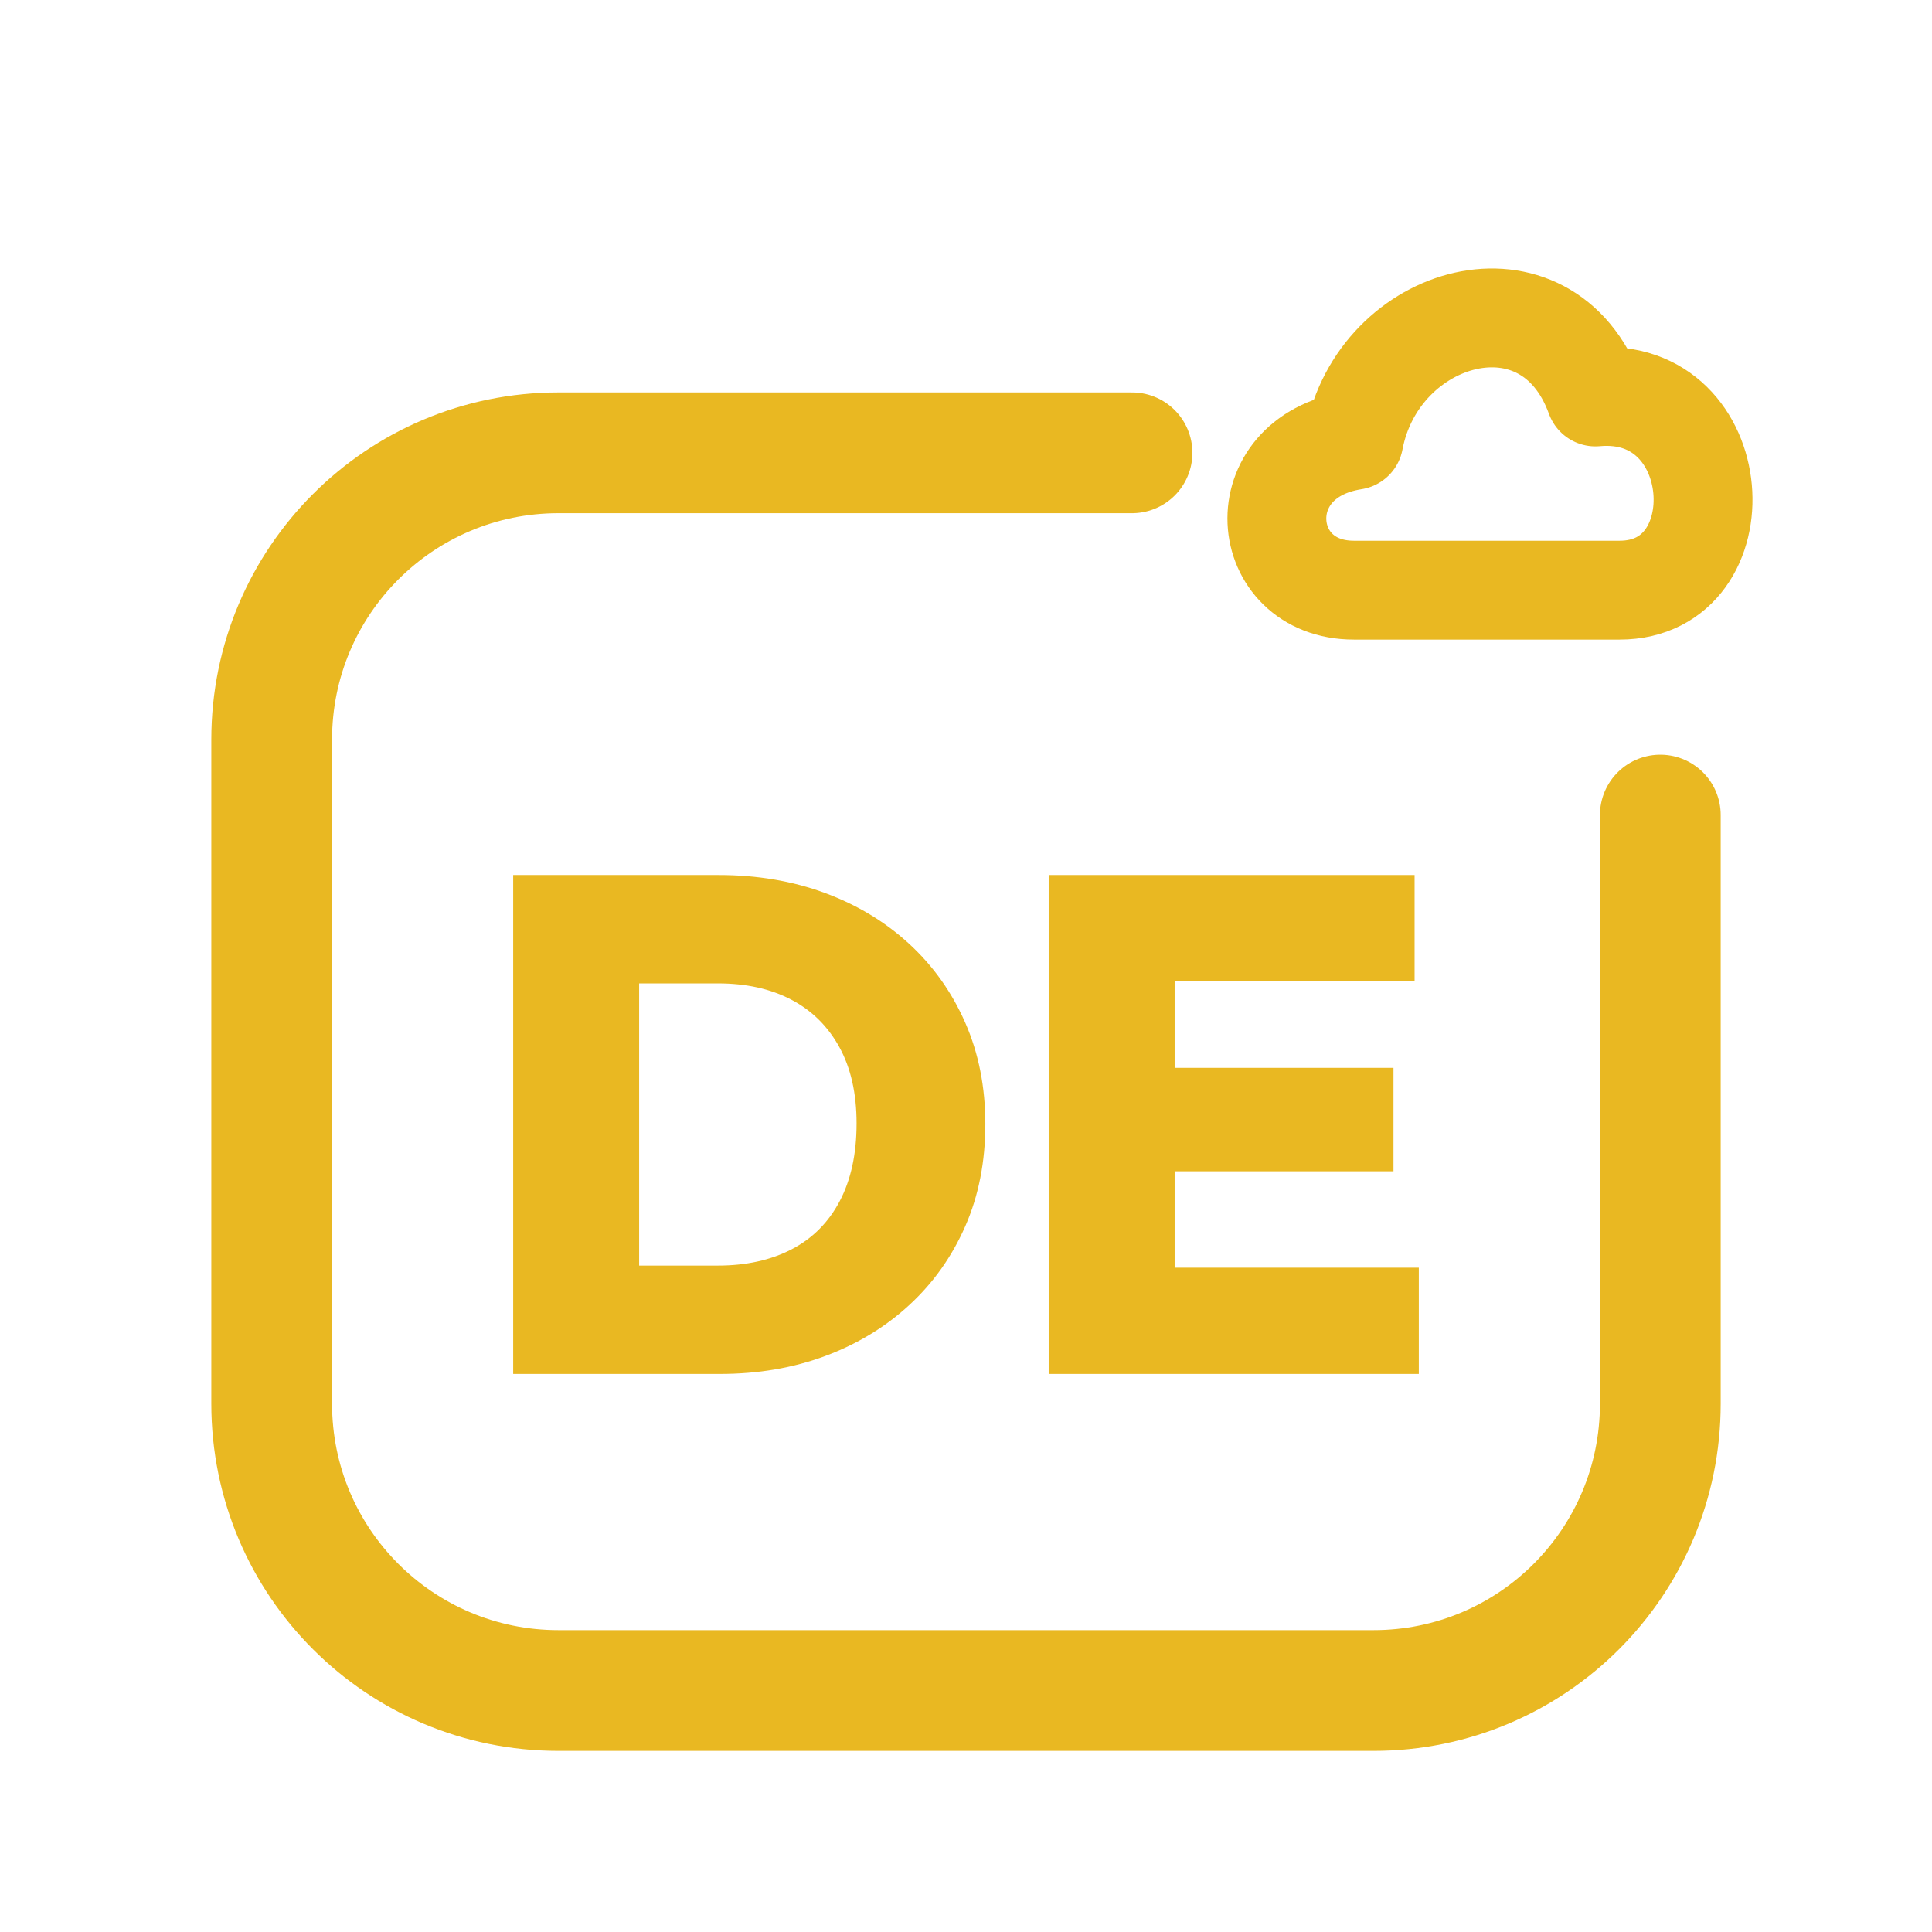
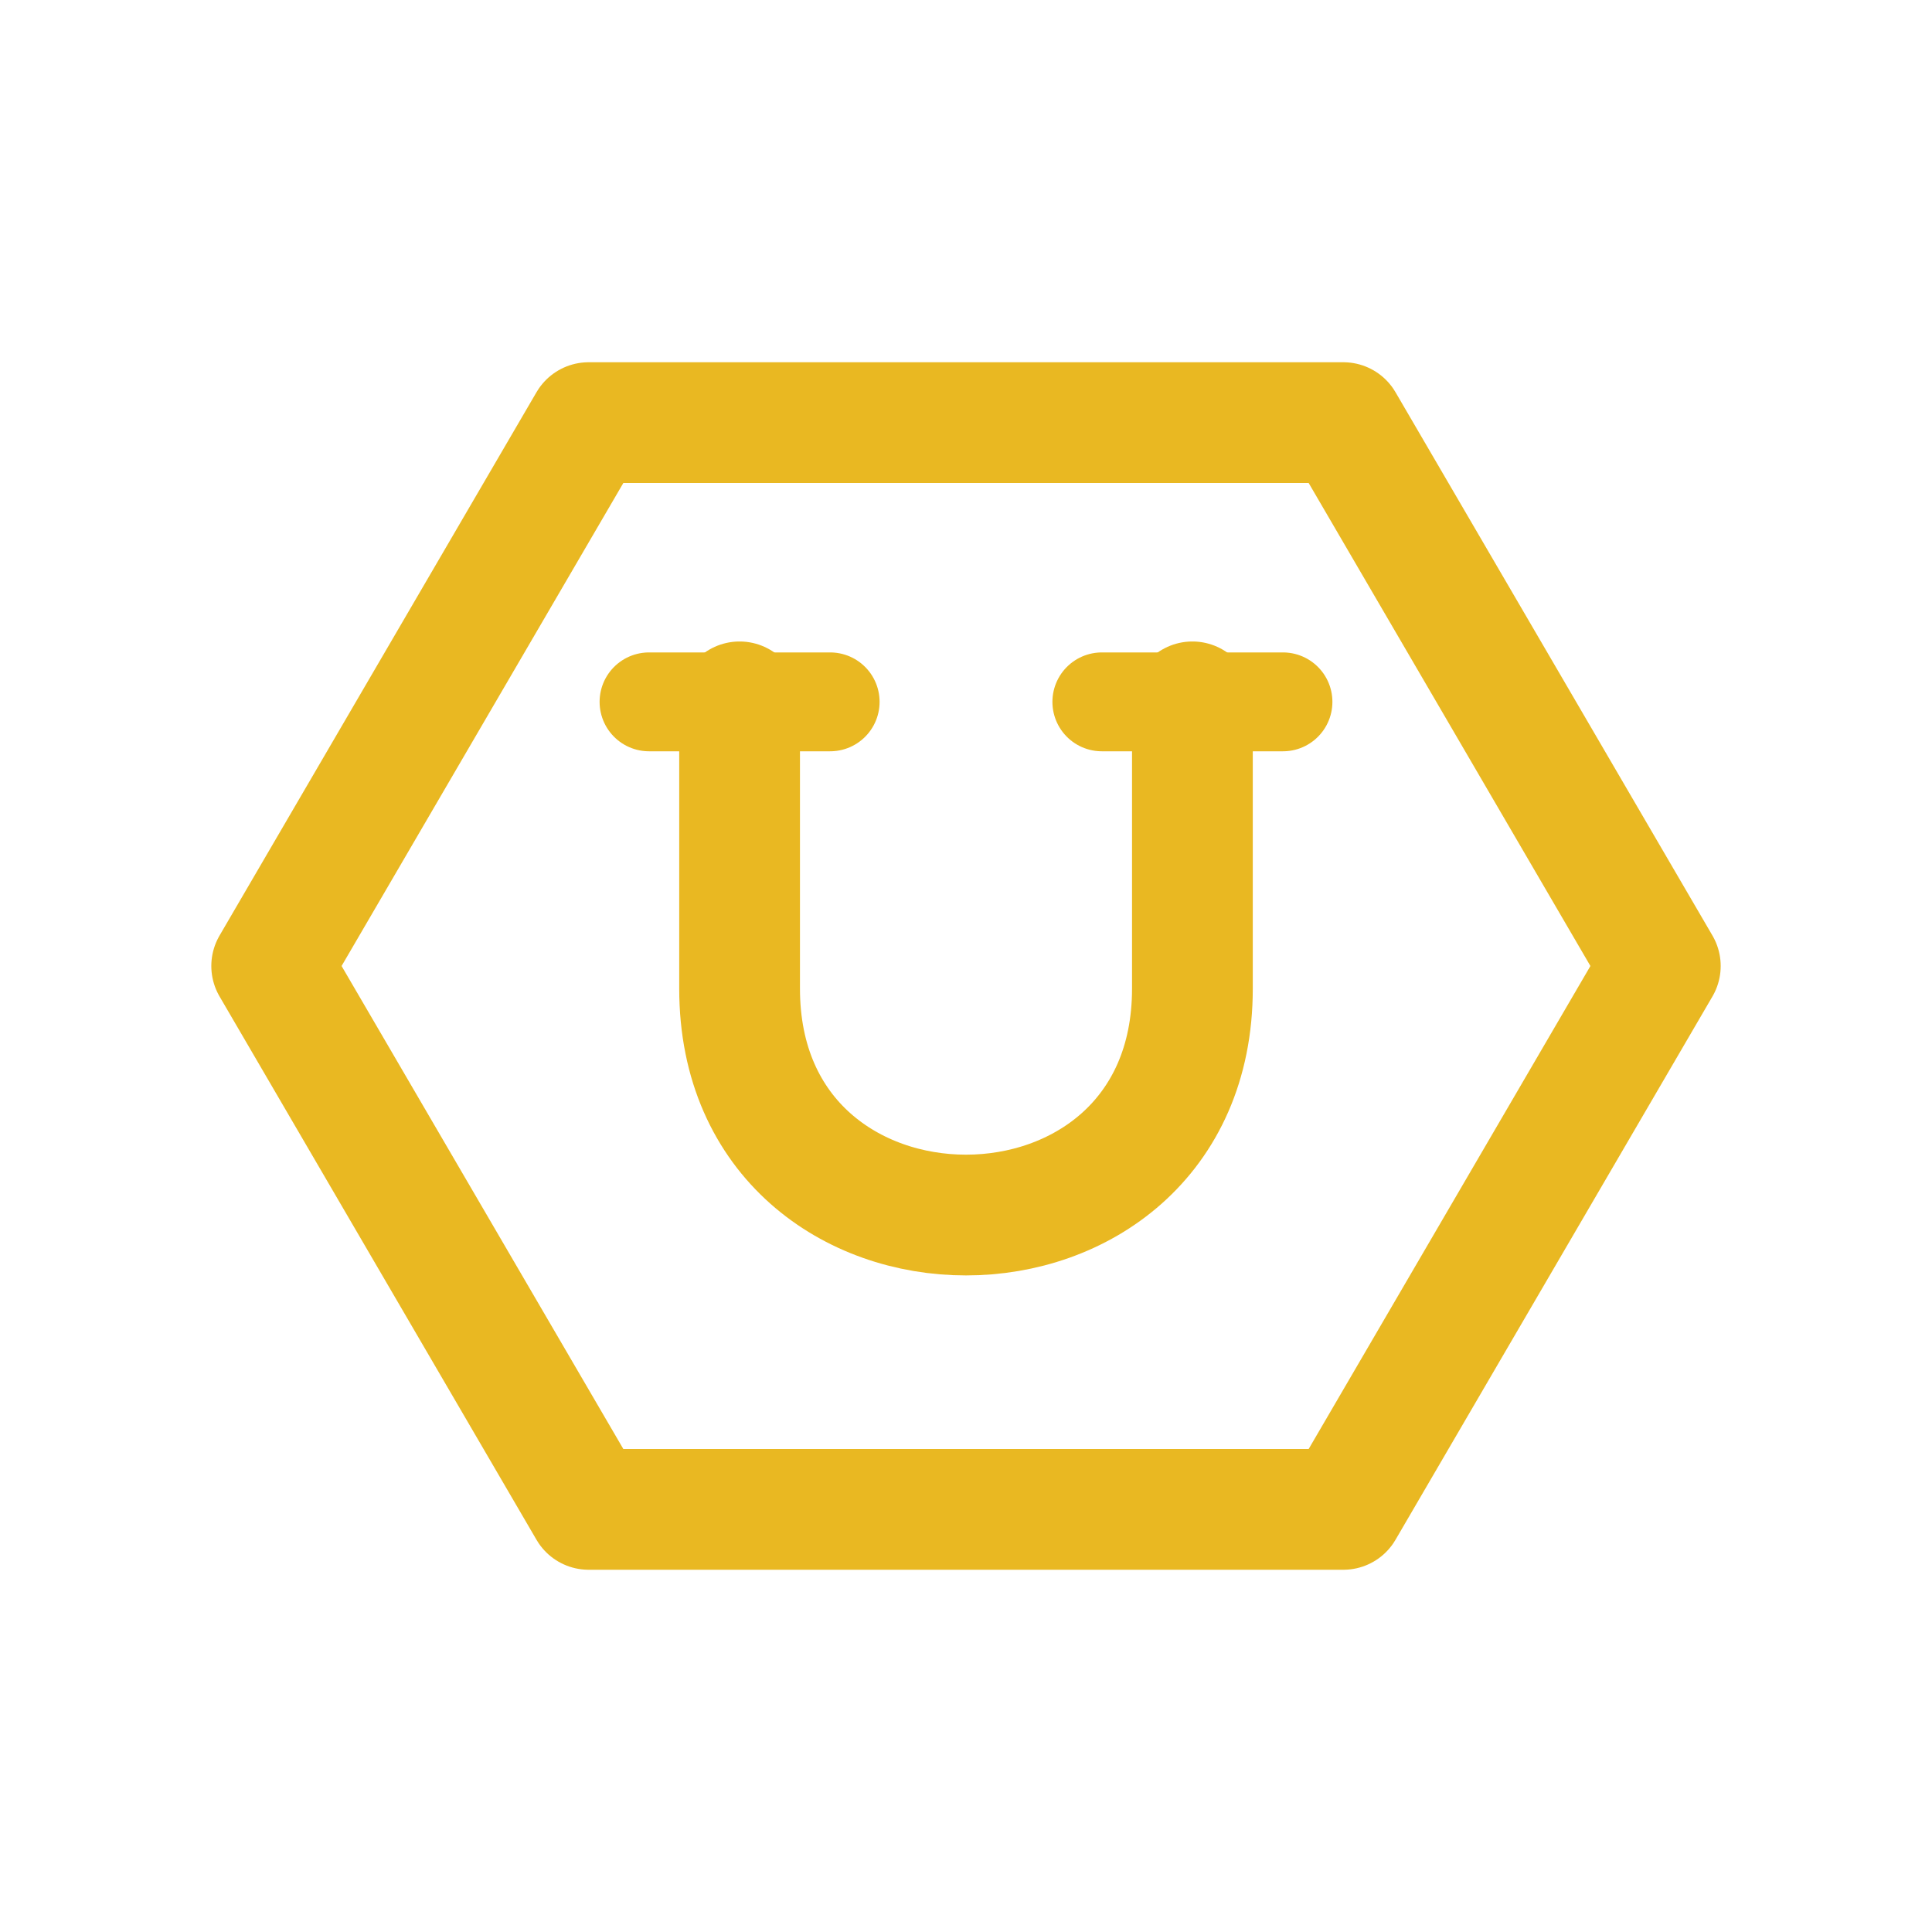
<svg xmlns="http://www.w3.org/2000/svg" viewBox="0 0 512 512" width="512" height="512">
-   <path d="M 300 120 L 148 120 C 106 120 72 154 72 196 L 72 372 C 72 414 106 448 148 448 L 364 448 C 406 448 440 414 440 372 L 440 216" fill="none" stroke="#E9B822" stroke-width="32.0" stroke-linecap="round" stroke-linejoin="round" />
-   <path d="M 358.8 156.4 C 333.2 156.4 330.0 121.2 358.8 116.7 C 365.2 82.8 410.0 70.0 422.8 105.2 C 458.0 102.0 461.2 156.4 429.2 156.4 Z" fill="none" stroke="#E9B822" stroke-width="26.2" stroke-linecap="round" stroke-linejoin="round" />
-   <path d="M158.564 364.107V335.389H190.266Q201.455 335.389 209.753 331.1Q218.051 326.811 222.527 318.326Q227.002 309.841 227.002 297.72Q227.002 285.786 222.434 277.487Q217.865 269.189 209.66 264.9Q201.455 260.611 190.266 260.611H157.072V231.893H190.452Q205.744 231.893 218.611 236.648Q231.478 241.403 240.988 250.168Q250.499 258.932 255.814 271.054Q261.128 283.175 261.128 297.907Q261.128 312.825 255.814 324.946Q250.499 337.068 240.988 345.832Q231.478 354.597 218.704 359.352Q205.93 364.107 190.825 364.107ZM136.0 364.107V231.893H169.38V364.107Z" fill="#E9B822" stroke="none" />
-   <path d="M277.911 364.107V231.893H311.291V364.107ZM304.392 364.107V335.949H376.0V364.107ZM304.392 310.401V282.988H369.287V310.401ZM304.392 260.051V231.893H374.881V260.051Z" fill="#E9B822" stroke="none" />
+   <path d="M 156 112 L 356 112 L 440 256 L 356 400 L 156 400 L 72 256 Z" fill="none" stroke="#E9B822" stroke-width="32.0" stroke-linecap="round" stroke-linejoin="round" />
+   <path d="M 196 186 L 196 262 C 196 342 316 342 316 262 L 316 186" fill="none" stroke="#E9B822" stroke-width="32.0" stroke-linecap="round" stroke-linejoin="round" />
+   <path d="M 172 186 L 220 186 M 292 186 L 340 186" fill="none" stroke="#E9B822" stroke-width="26.2" stroke-linecap="round" stroke-linejoin="round" />
</svg>
